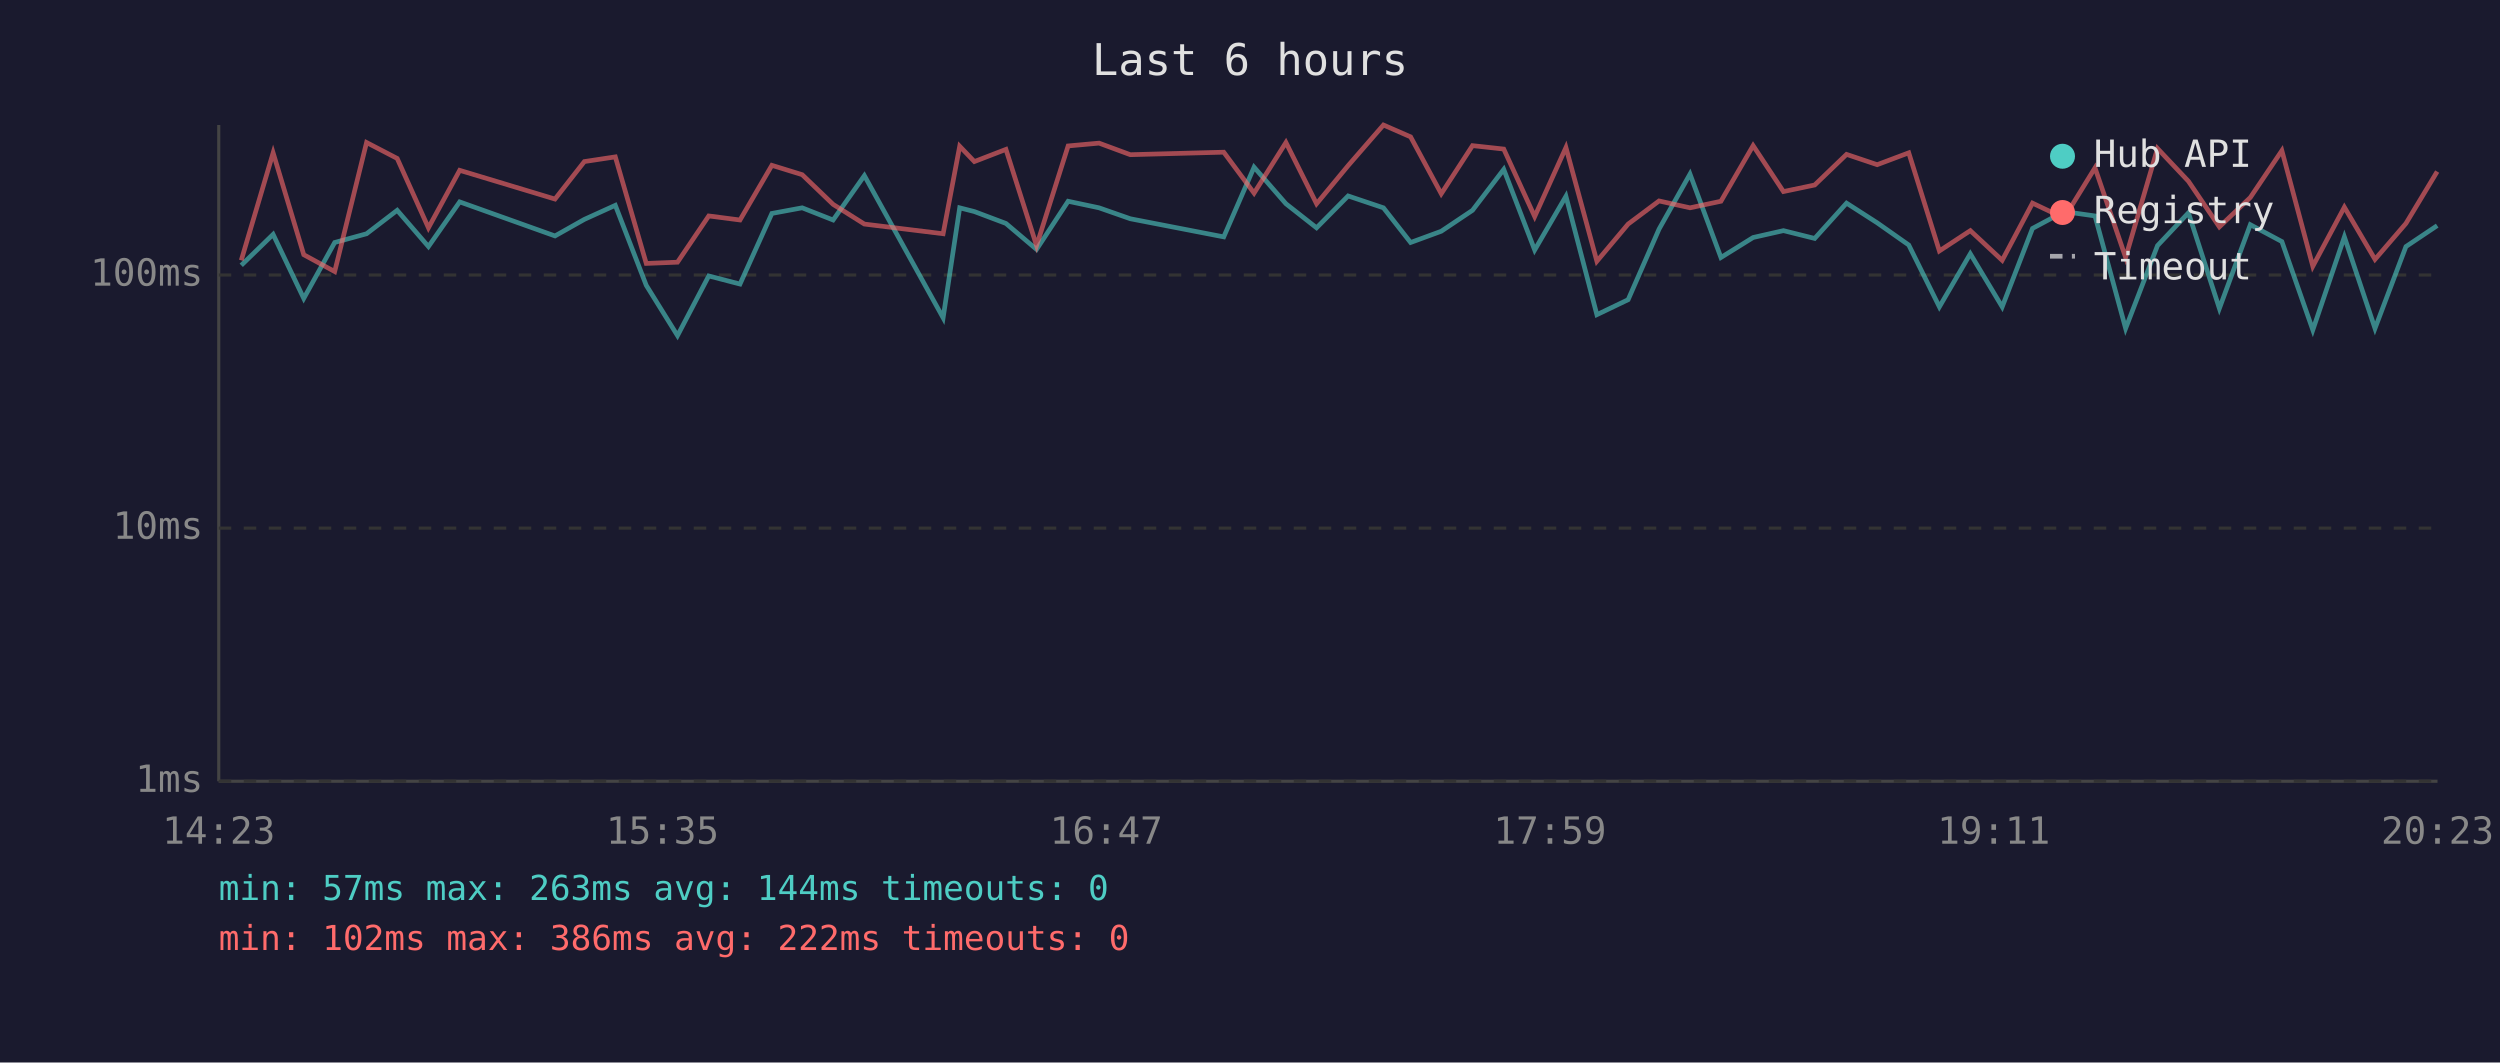
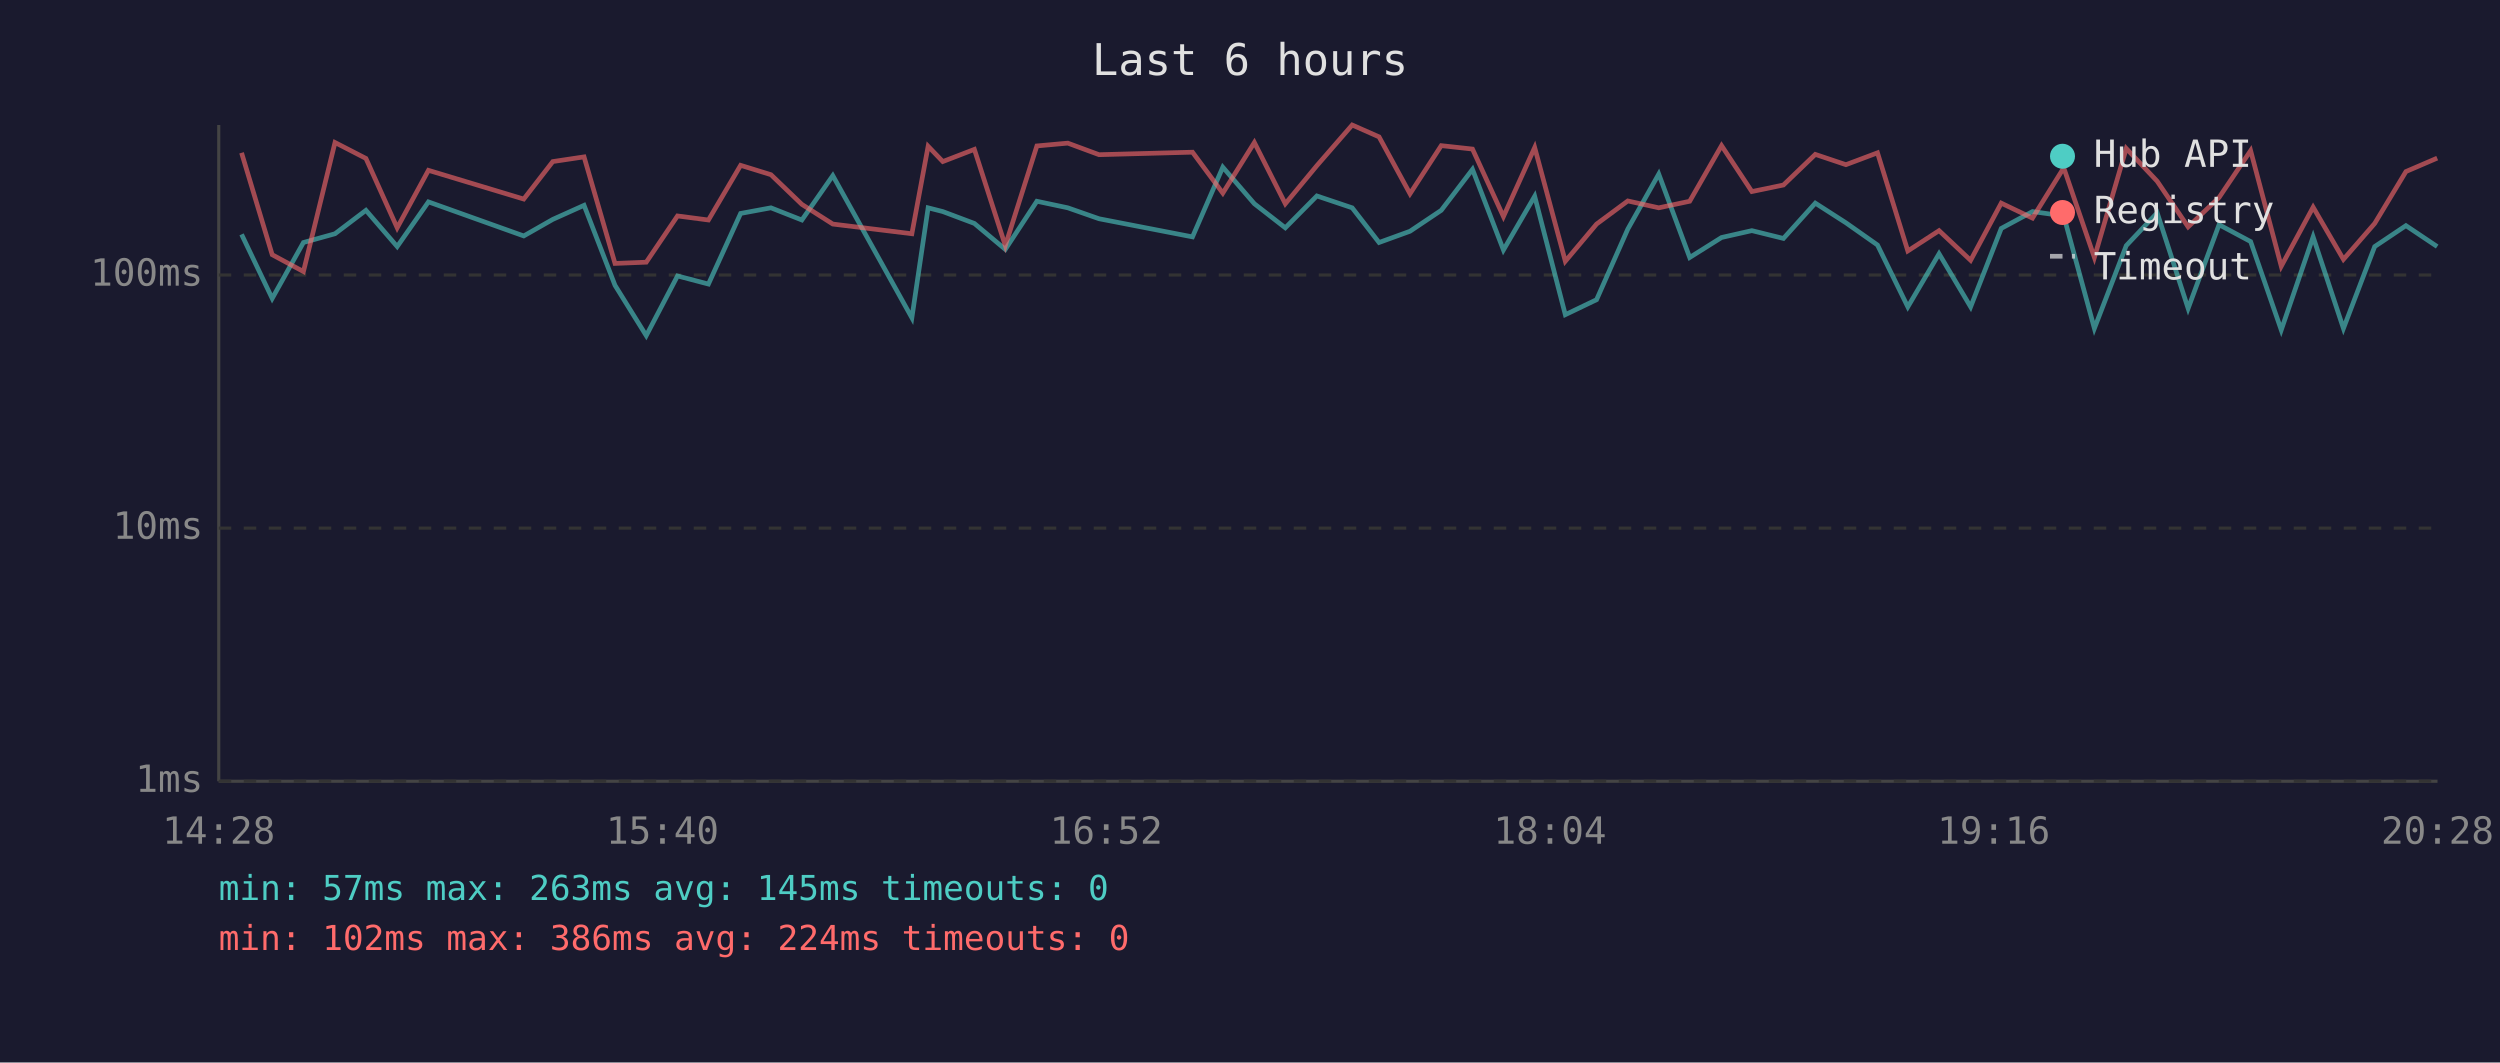
<svg xmlns="http://www.w3.org/2000/svg" viewBox="0 0 800 340" font-family="monospace" font-size="12">
  <rect width="800" height="340" fill="#1a1a2e" />
  <text x="400" y="24" fill="#e0e0e0" font-size="14" text-anchor="middle">Last 6 hours</text>
  <line x1="70" y1="40" x2="70" y2="250" stroke="#444" stroke-width="1" />
  <line x1="70" y1="250" x2="780" y2="250" stroke="#444" stroke-width="1" />
  <line x1="70" y1="250" x2="780" y2="250" stroke="#333" stroke-width="1" stroke-dasharray="4" />
  <text x="65" y="250" fill="#888" text-anchor="end" dominant-baseline="middle">1ms</text>
  <line x1="70" y1="169" x2="780" y2="169" stroke="#333" stroke-width="1" stroke-dasharray="4" />
  <text x="65" y="169" fill="#888" text-anchor="end" dominant-baseline="middle">10ms</text>
  <line x1="70" y1="88" x2="780" y2="88" stroke="#333" stroke-width="1" stroke-dasharray="4" />
  <text x="65" y="88" fill="#888" text-anchor="end" dominant-baseline="middle">100ms</text>
-   <text x="70" y="270" fill="#888" text-anchor="middle">14:23</text>
-   <text x="212" y="270" fill="#888" text-anchor="middle">15:35</text>
-   <text x="354" y="270" fill="#888" text-anchor="middle">16:47</text>
-   <text x="496" y="270" fill="#888" text-anchor="middle">17:59</text>
-   <text x="638" y="270" fill="#888" text-anchor="middle">19:11</text>
-   <text x="780" y="270" fill="#888" text-anchor="middle">20:23</text>
-   <polyline points="77.2,84.9 87.4,75.0 97.2,95.5 107.1,77.6 117.3,74.8 127.1,67.3 137.1,78.9 147.1,64.6 177.6,75.5 187.0,70.2 196.9,65.7 206.8,91.3 216.8,107.4 226.8,88.3 236.8,90.9 247.0,68.3 256.7,66.5 266.6,70.4 276.6,56.2 301.8,101.7 307.1,66.5 311.8,67.7 321.9,71.5 331.7,79.8 341.8,64.4 351.7,66.5 361.7,70.0 391.6,75.8 401.3,53.5 411.5,65.2 421.3,72.9 431.4,62.7 442.7,66.5 451.4,77.6 461.2,74.0 471.2,67.3 481.2,54.2 491.1,80.0 501.1,62.8 511.0,100.7 521.0,95.9 530.9,73.3 540.8,55.7 550.7,82.4 561.0,76.0 570.7,73.8 580.7,76.3 590.9,65.0 600.7,71.3 610.8,78.4 620.6,98.2 630.5,81.2 640.7,98.2 650.4,73.1 660.5,67.7 670.4,69.1 680.2,105.1 690.4,78.6 700.3,68.1 710.2,98.7 720.1,71.9 730.2,77.3 740.1,105.6 750.2,75.8 760.0,105.1 769.9,78.9 779.9,72.2" fill="none" stroke="#4ecdc4" stroke-width="1.5" opacity="0.6" />
-   <polyline points="77.2,83.3 87.4,48.9 97.2,81.5 107.1,86.9 117.3,45.6 127.1,50.7 137.1,72.9 147.1,54.5 177.6,63.7 187.0,51.7 196.9,50.2 206.8,84.3 216.8,83.9 226.8,69.1 236.8,70.4 247.0,52.9 256.7,55.9 266.6,65.4 276.6,71.7 301.8,74.8 307.1,46.8 311.8,51.7 321.9,47.8 331.7,78.6 341.8,46.7 351.7,45.8 361.7,49.5 391.6,48.7 401.3,61.8 411.5,45.6 421.3,65.2 431.4,53.0 442.7,40.0 451.4,43.8 461.2,62.0 471.2,46.6 481.2,47.7 491.1,69.3 501.1,47.2 511.0,83.6 521.0,71.7 530.9,64.3 540.8,66.5 550.7,64.4 561.0,46.6 570.7,61.3 580.7,59.2 590.9,49.4 600.7,52.7 610.8,48.9 620.6,80.3 630.5,73.8 640.7,83.3 650.4,65.0 660.5,69.8 670.4,53.7 680.2,82.4 690.4,47.5 700.3,58.0 710.2,72.6 720.1,63.2 730.2,48.2 740.1,85.2 750.2,66.3 760.0,83.0 769.9,71.5 779.9,54.9" fill="none" stroke="#ff6b6b" stroke-width="1.5" opacity="0.6" />
+   <text x="70" y="270" fill="#888" text-anchor="middle">14:28</text>
+   <text x="212" y="270" fill="#888" text-anchor="middle">15:40</text>
+   <text x="354" y="270" fill="#888" text-anchor="middle">16:52</text>
+   <text x="496" y="270" fill="#888" text-anchor="middle">18:04</text>
+   <text x="638" y="270" fill="#888" text-anchor="middle">19:16</text>
+   <text x="780" y="270" fill="#888" text-anchor="middle">20:28</text>
+   <polyline points="77.3,75.0 87.1,95.5 97.1,77.6 107.2,74.8 117.1,67.3 127.1,78.9 137.1,64.6 167.6,75.5 176.9,70.2 186.9,65.7 196.8,91.3 206.8,107.4 216.8,88.3 226.7,90.9 237.0,68.3 246.7,66.5 256.6,70.4 266.5,56.2 291.8,101.7 297.0,66.5 301.7,67.7 311.8,71.5 321.7,79.8 331.8,64.4 341.7,66.5 351.7,70.0 381.6,75.8 391.3,53.5 401.4,65.2 411.3,72.9 421.4,62.7 432.7,66.5 441.3,77.6 451.2,74.0 461.2,67.3 471.2,54.2 481.1,80.0 491.1,62.8 500.9,100.7 510.9,95.9 520.9,73.3 530.8,55.7 540.7,82.4 550.9,76.0 560.6,73.8 570.7,76.3 580.9,65.0 590.7,71.3 600.8,78.4 610.5,98.2 620.5,81.2 630.6,98.2 640.4,73.1 650.4,67.7 660.4,69.1 670.2,105.1 680.4,78.6 690.3,68.1 700.2,98.7 710.1,71.9 720.2,77.3 730.0,105.6 740.2,75.8 749.9,105.1 759.9,78.9 769.9,72.2 779.9,78.9" fill="none" stroke="#4ecdc4" stroke-width="1.5" opacity="0.6" />
+   <polyline points="77.3,48.9 87.1,81.5 97.1,86.9 107.2,45.6 117.1,50.7 127.1,72.9 137.1,54.5 167.6,63.7 176.9,51.7 186.9,50.2 196.8,84.3 206.8,83.9 216.8,69.1 226.7,70.4 237.0,52.9 246.7,55.9 256.6,65.4 266.5,71.7 291.8,74.8 297.0,46.8 301.7,51.7 311.8,47.8 321.7,78.6 331.8,46.7 341.7,45.8 351.7,49.5 381.6,48.7 391.3,61.8 401.4,45.6 411.3,65.2 421.4,53.0 432.7,40.0 441.3,43.8 451.2,62.0 461.2,46.6 471.2,47.7 481.1,69.3 491.1,47.2 500.9,83.6 510.9,71.7 520.9,64.3 530.8,66.5 540.7,64.4 550.9,46.6 560.6,61.3 570.7,59.2 580.9,49.4 590.7,52.7 600.8,48.9 610.5,80.3 620.5,73.8 630.6,83.3 640.4,65.0 650.4,69.8 660.4,53.7 670.2,82.4 680.4,47.5 690.3,58.0 700.2,72.6 710.1,63.2 720.2,48.2 730.0,85.2 740.2,66.3 749.9,83.0 759.9,71.5 769.9,54.9 779.9,50.6" fill="none" stroke="#ff6b6b" stroke-width="1.5" opacity="0.6" />
  <circle cx="660" cy="50" r="4" fill="#4ecdc4" />
  <text x="670" y="50" fill="#e0e0e0" dominant-baseline="middle">Hub API</text>
  <circle cx="660" cy="68" r="4" fill="#ff6b6b" />
  <text x="670" y="68" fill="#e0e0e0" dominant-baseline="middle">Registry</text>
  <line x1="656" y1="82" x2="664" y2="82" stroke="#e0e0e0" stroke-width="1.5" stroke-dasharray="4,3" opacity="0.7" />
  <text x="670" y="86" fill="#e0e0e0" dominant-baseline="middle">Timeout</text>
-   <text x="70" y="288" fill="#4ecdc4" font-size="11">min: 57ms  max: 263ms  avg: 144ms  timeouts: 0</text>
-   <text x="70" y="304" fill="#ff6b6b" font-size="11">min: 102ms  max: 386ms  avg: 222ms  timeouts: 0</text>
+   <text x="70" y="288" fill="#4ecdc4" font-size="11">min: 57ms  max: 263ms  avg: 145ms  timeouts: 0</text>
+   <text x="70" y="304" fill="#ff6b6b" font-size="11">min: 102ms  max: 386ms  avg: 224ms  timeouts: 0</text>
</svg>
